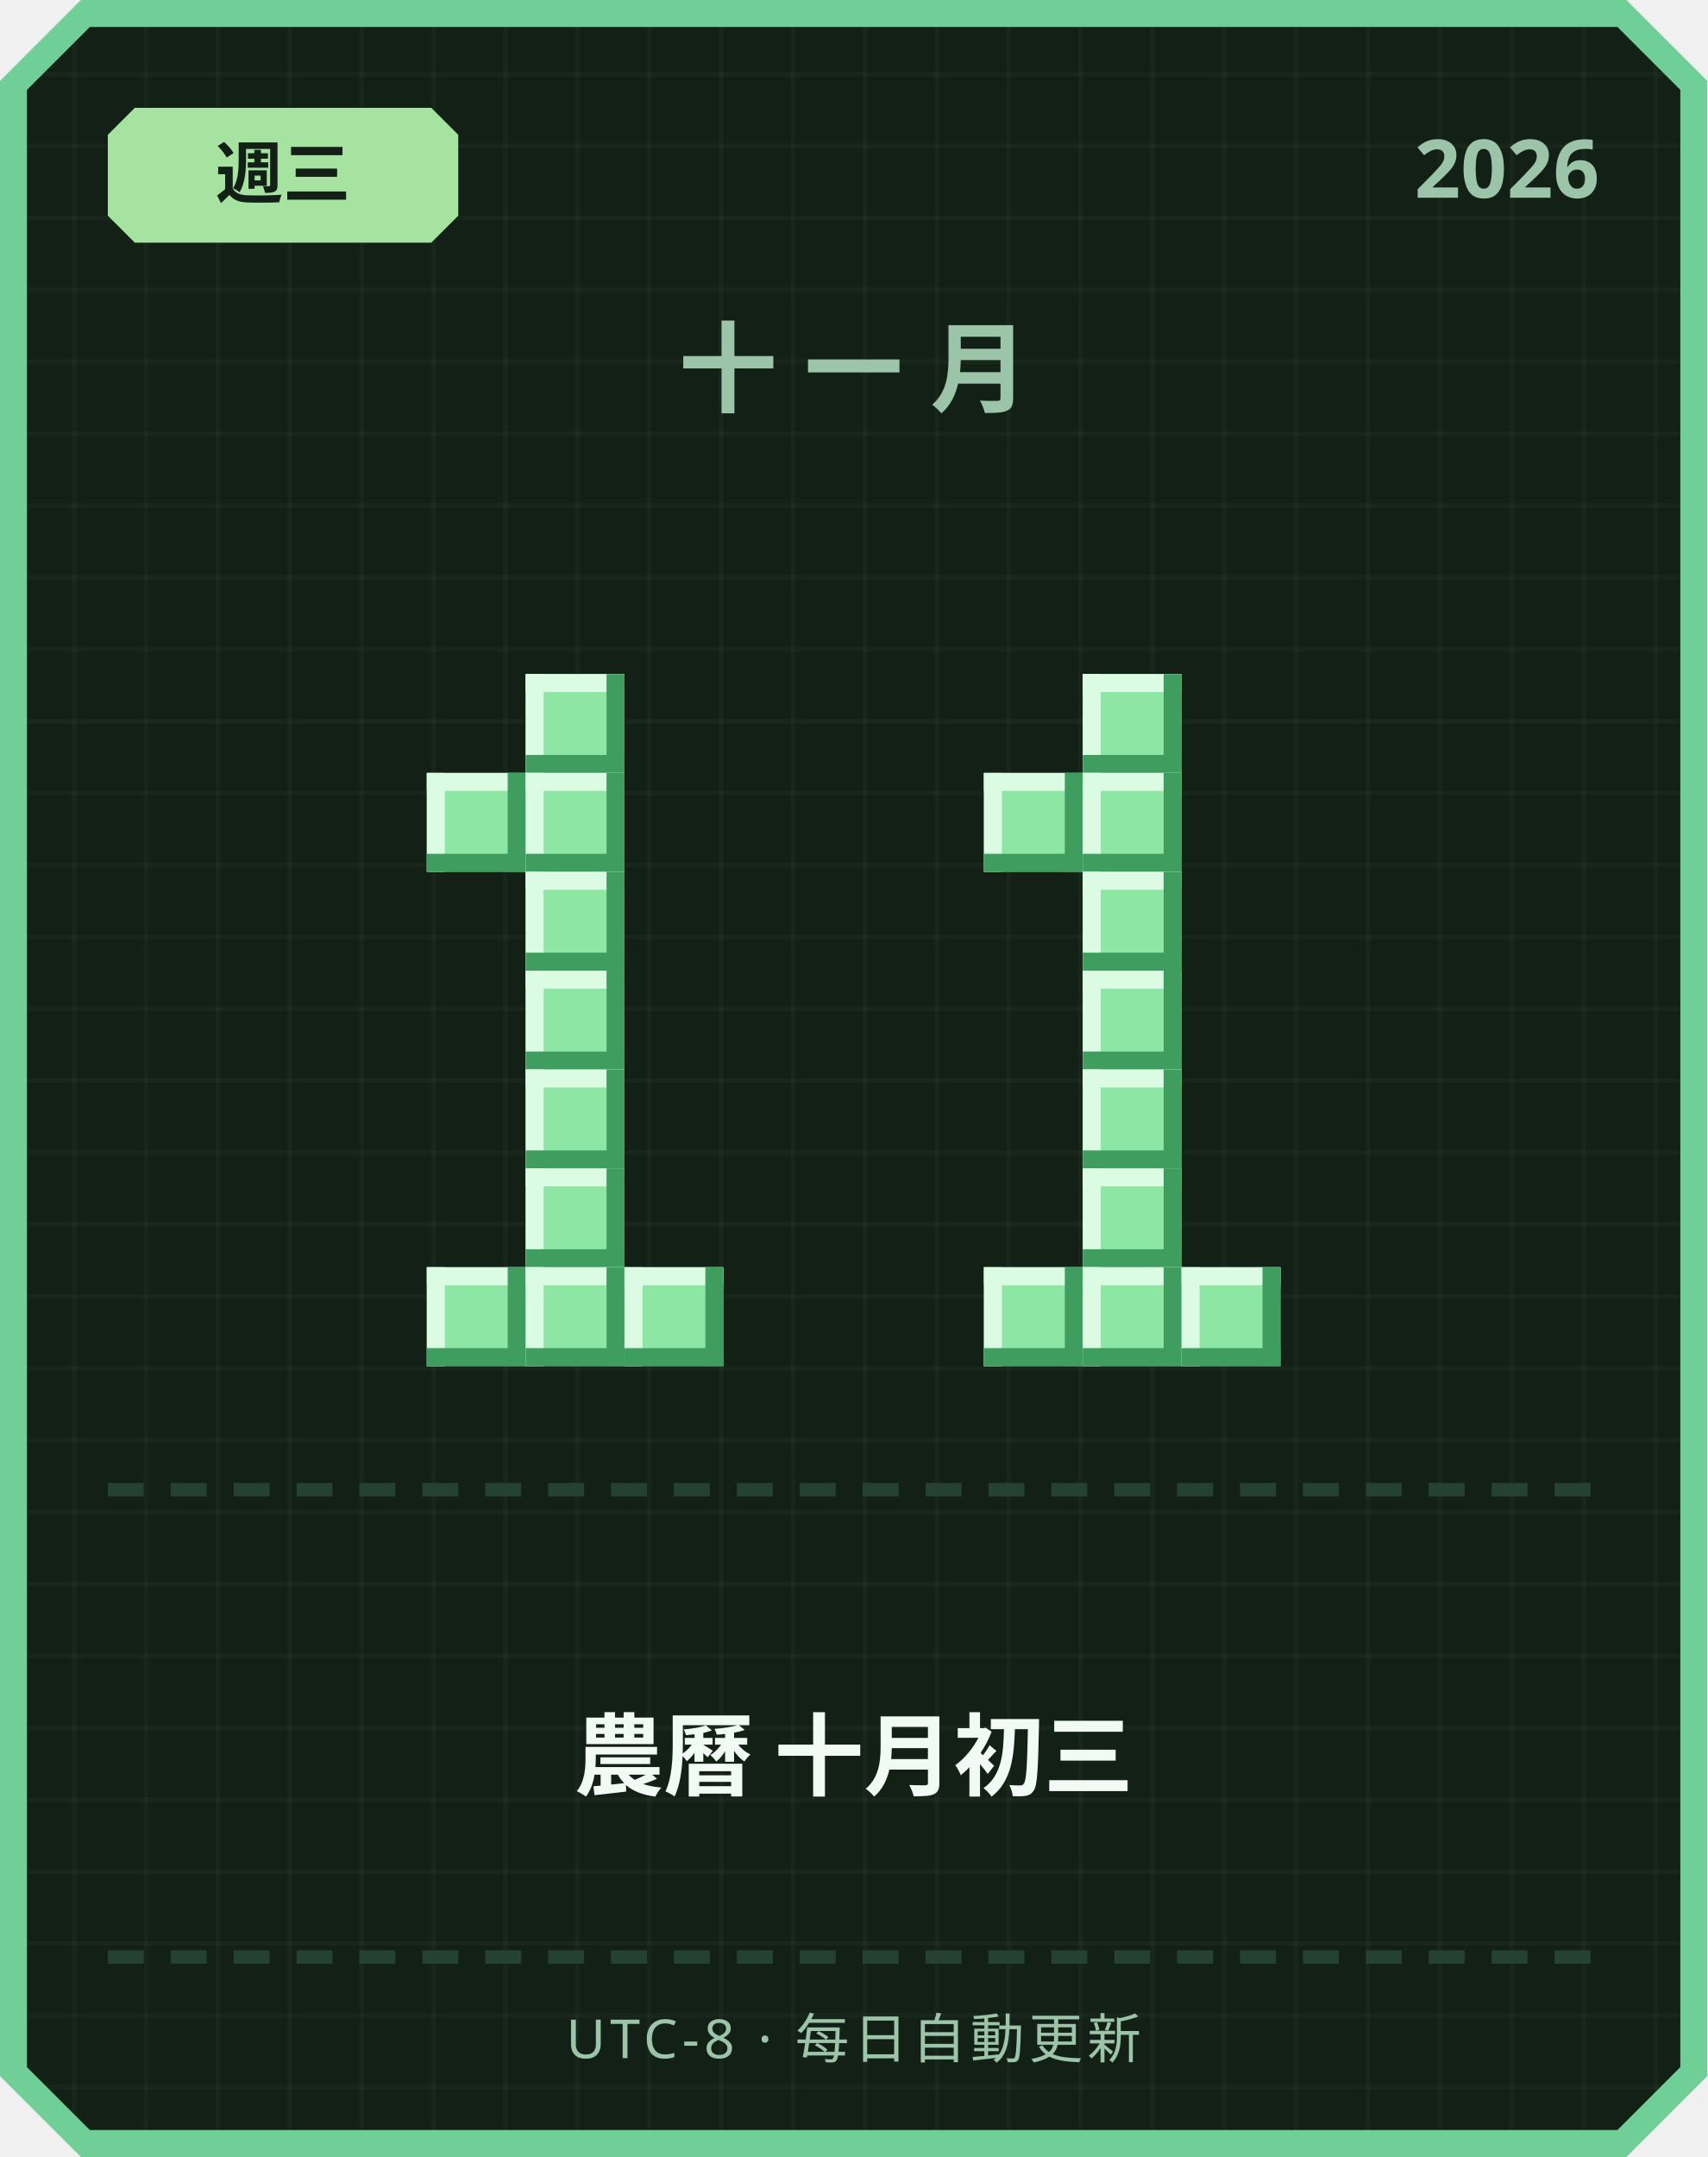
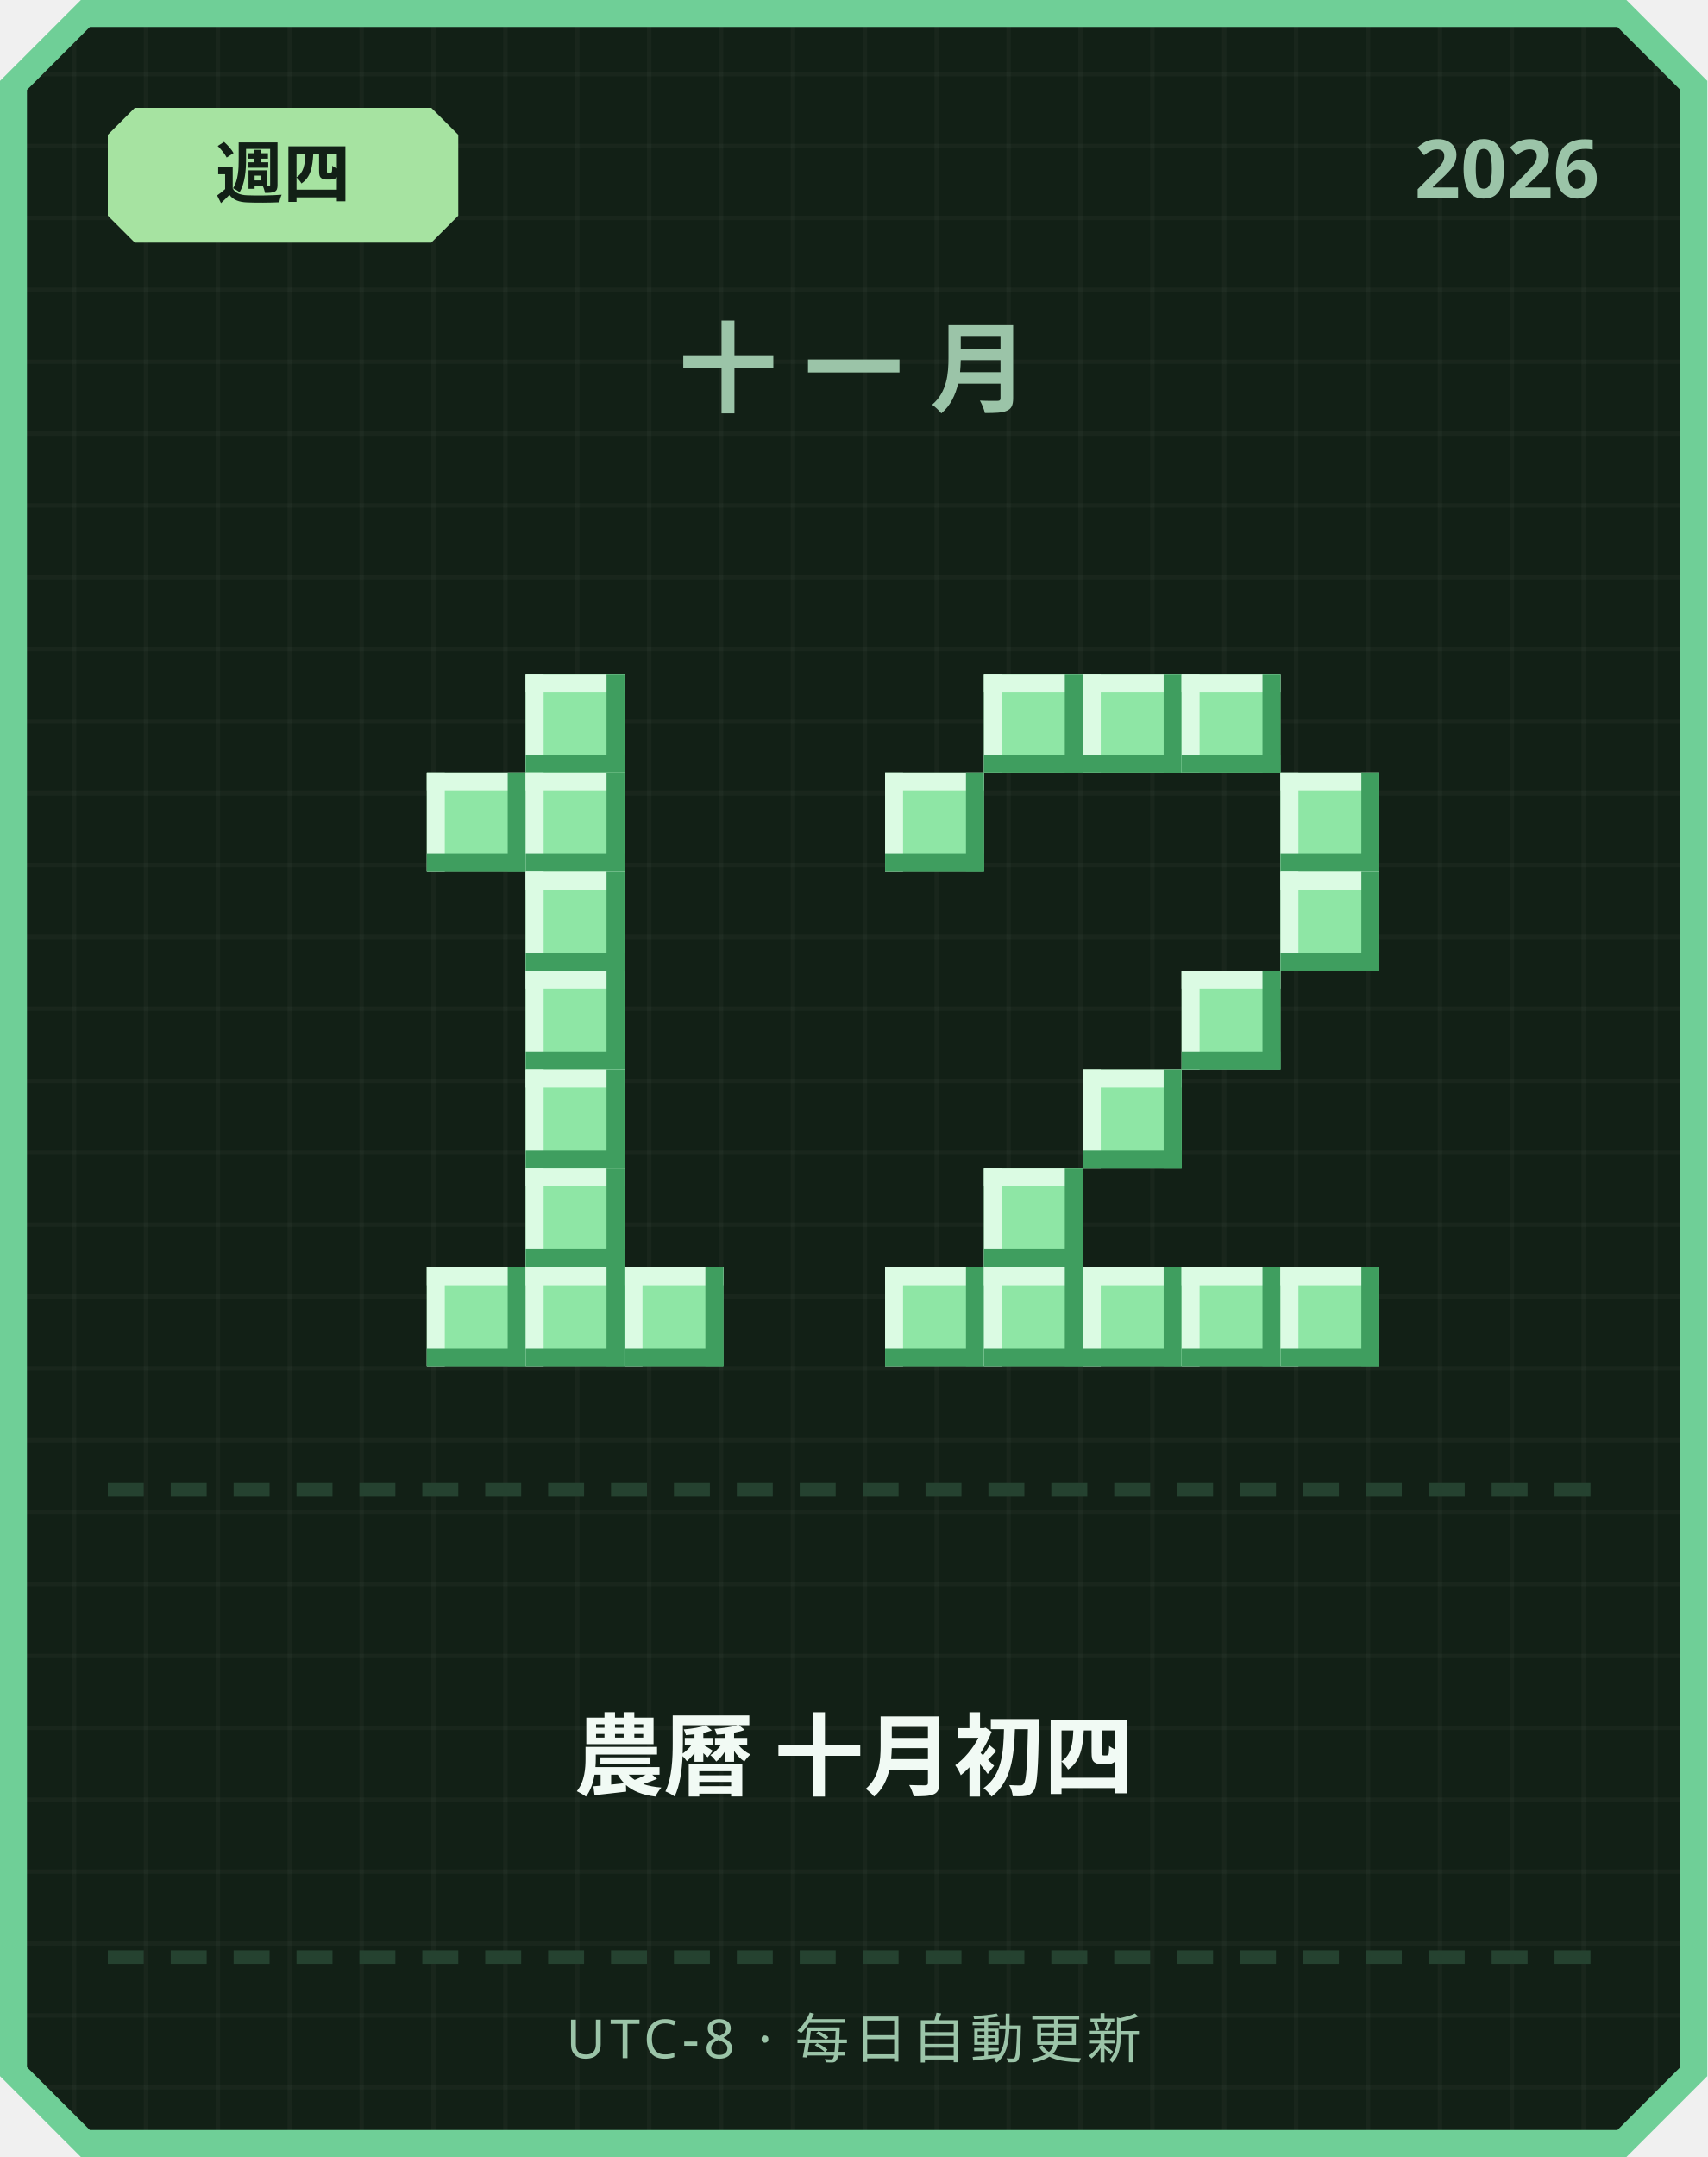
<svg xmlns="http://www.w3.org/2000/svg" width="380" height="480" viewBox="0 0 380 480">
  <defs>
    <pattern id="grid" width="16" height="16" patternUnits="userSpaceOnUse">
      <rect width="16" height="16" fill="#122016" />
      <rect width="1" height="16" fill="#ffffff" opacity="0.03" />
      <rect width="16" height="1" fill="#ffffff" opacity="0.03" />
    </pattern>
  </defs>
  <path d="M 18,0 L 362,0 L 380,18 L 380,462 L 362,480 L 18,480 L 0,462 L 0,18 Z" fill="#6fcf97" />
  <path d="M 20,6 L 360,6 L 374,20 L 374,460 L 360,474 L 20,474 L 6,460 L 6,20 Z" fill="url(#grid)" />
  <path d="M 30,24 L 96,24 L 102,30 L 102,48 L 96,54 L 30,54 L 24,48 L 24,30 Z" fill="#a6e3a1" />
-   <text x="63" y="44" text-anchor="middle" font-family="'Segoe UI', sans-serif" font-size="15" font-weight="700" fill="#122016">週三</text>
+   <text x="63" y="44" text-anchor="middle" font-family="'Segoe UI', sans-serif" font-size="15" font-weight="700" fill="#122016">週四</text>
  <text x="356" y="44" text-anchor="end" font-family="'Segoe UI', sans-serif" font-size="18" font-weight="700" fill="#9bc4a8">2026</text>
  <text x="190" y="90" text-anchor="middle" font-family="'Segoe UI', sans-serif" font-size="22" font-weight="700" letter-spacing="6" fill="#9bc4a8">十一月</text>
  <rect x="117" y="150" width="22" height="22" fill="#8ee6a5" />
  <rect x="117" y="150" width="22" height="4" fill="#dbfbe3" />
  <rect x="117" y="150" width="4" height="22" fill="#dbfbe3" />
  <rect x="117" y="168" width="22" height="4" fill="#3f9e5f" />
  <rect x="135" y="150" width="4" height="22" fill="#3f9e5f" />
  <rect x="95" y="172" width="22" height="22" fill="#8ee6a5" />
  <rect x="95" y="172" width="22" height="4" fill="#dbfbe3" />
  <rect x="95" y="172" width="4" height="22" fill="#dbfbe3" />
  <rect x="95" y="190" width="22" height="4" fill="#3f9e5f" />
  <rect x="113" y="172" width="4" height="22" fill="#3f9e5f" />
  <rect x="117" y="172" width="22" height="22" fill="#8ee6a5" />
  <rect x="117" y="172" width="22" height="4" fill="#dbfbe3" />
  <rect x="117" y="172" width="4" height="22" fill="#dbfbe3" />
  <rect x="117" y="190" width="22" height="4" fill="#3f9e5f" />
  <rect x="135" y="172" width="4" height="22" fill="#3f9e5f" />
  <rect x="117" y="194" width="22" height="22" fill="#8ee6a5" />
  <rect x="117" y="194" width="22" height="4" fill="#dbfbe3" />
  <rect x="117" y="194" width="4" height="22" fill="#dbfbe3" />
  <rect x="117" y="212" width="22" height="4" fill="#3f9e5f" />
  <rect x="135" y="194" width="4" height="22" fill="#3f9e5f" />
  <rect x="117" y="216" width="22" height="22" fill="#8ee6a5" />
  <rect x="117" y="216" width="22" height="4" fill="#dbfbe3" />
  <rect x="117" y="216" width="4" height="22" fill="#dbfbe3" />
  <rect x="117" y="234" width="22" height="4" fill="#3f9e5f" />
  <rect x="135" y="216" width="4" height="22" fill="#3f9e5f" />
  <rect x="117" y="238" width="22" height="22" fill="#8ee6a5" />
  <rect x="117" y="238" width="22" height="4" fill="#dbfbe3" />
  <rect x="117" y="238" width="4" height="22" fill="#dbfbe3" />
  <rect x="117" y="256" width="22" height="4" fill="#3f9e5f" />
  <rect x="135" y="238" width="4" height="22" fill="#3f9e5f" />
  <rect x="117" y="260" width="22" height="22" fill="#8ee6a5" />
  <rect x="117" y="260" width="22" height="4" fill="#dbfbe3" />
  <rect x="117" y="260" width="4" height="22" fill="#dbfbe3" />
  <rect x="117" y="278" width="22" height="4" fill="#3f9e5f" />
  <rect x="135" y="260" width="4" height="22" fill="#3f9e5f" />
  <rect x="95" y="282" width="22" height="22" fill="#8ee6a5" />
  <rect x="95" y="282" width="22" height="4" fill="#dbfbe3" />
  <rect x="95" y="282" width="4" height="22" fill="#dbfbe3" />
  <rect x="95" y="300" width="22" height="4" fill="#3f9e5f" />
  <rect x="113" y="282" width="4" height="22" fill="#3f9e5f" />
  <rect x="117" y="282" width="22" height="22" fill="#8ee6a5" />
  <rect x="117" y="282" width="22" height="4" fill="#dbfbe3" />
  <rect x="117" y="282" width="4" height="22" fill="#dbfbe3" />
  <rect x="117" y="300" width="22" height="4" fill="#3f9e5f" />
  <rect x="135" y="282" width="4" height="22" fill="#3f9e5f" />
  <rect x="139" y="282" width="22" height="22" fill="#8ee6a5" />
  <rect x="139" y="282" width="22" height="4" fill="#dbfbe3" />
  <rect x="139" y="282" width="4" height="22" fill="#dbfbe3" />
  <rect x="139" y="300" width="22" height="4" fill="#3f9e5f" />
  <rect x="157" y="282" width="4" height="22" fill="#3f9e5f" />
+   <rect x="219" y="150" width="22" height="22" fill="#8ee6a5" />
+   <rect x="219" y="150" width="22" height="4" fill="#dbfbe3" />
+   <rect x="219" y="150" width="4" height="22" fill="#dbfbe3" />
+   <rect x="219" y="168" width="22" height="4" fill="#3f9e5f" />
+   <rect x="237" y="150" width="4" height="22" fill="#3f9e5f" />
  <rect x="241" y="150" width="22" height="22" fill="#8ee6a5" />
  <rect x="241" y="150" width="22" height="4" fill="#dbfbe3" />
  <rect x="241" y="150" width="4" height="22" fill="#dbfbe3" />
  <rect x="241" y="168" width="22" height="4" fill="#3f9e5f" />
  <rect x="259" y="150" width="4" height="22" fill="#3f9e5f" />
-   <rect x="219" y="172" width="22" height="22" fill="#8ee6a5" />
-   <rect x="219" y="172" width="22" height="4" fill="#dbfbe3" />
-   <rect x="219" y="172" width="4" height="22" fill="#dbfbe3" />
-   <rect x="219" y="190" width="22" height="4" fill="#3f9e5f" />
-   <rect x="237" y="172" width="4" height="22" fill="#3f9e5f" />
-   <rect x="241" y="172" width="22" height="22" fill="#8ee6a5" />
-   <rect x="241" y="172" width="22" height="4" fill="#dbfbe3" />
-   <rect x="241" y="172" width="4" height="22" fill="#dbfbe3" />
-   <rect x="241" y="190" width="22" height="4" fill="#3f9e5f" />
-   <rect x="259" y="172" width="4" height="22" fill="#3f9e5f" />
-   <rect x="241" y="194" width="22" height="22" fill="#8ee6a5" />
-   <rect x="241" y="194" width="22" height="4" fill="#dbfbe3" />
-   <rect x="241" y="194" width="4" height="22" fill="#dbfbe3" />
-   <rect x="241" y="212" width="22" height="4" fill="#3f9e5f" />
-   <rect x="259" y="194" width="4" height="22" fill="#3f9e5f" />
-   <rect x="241" y="216" width="22" height="22" fill="#8ee6a5" />
-   <rect x="241" y="216" width="22" height="4" fill="#dbfbe3" />
-   <rect x="241" y="216" width="4" height="22" fill="#dbfbe3" />
-   <rect x="241" y="234" width="22" height="4" fill="#3f9e5f" />
-   <rect x="259" y="216" width="4" height="22" fill="#3f9e5f" />
+   <rect x="263" y="150" width="22" height="22" fill="#8ee6a5" />
+   <rect x="263" y="150" width="22" height="4" fill="#dbfbe3" />
+   <rect x="263" y="150" width="4" height="22" fill="#dbfbe3" />
+   <rect x="263" y="168" width="22" height="4" fill="#3f9e5f" />
+   <rect x="281" y="150" width="4" height="22" fill="#3f9e5f" />
+   <rect x="197" y="172" width="22" height="22" fill="#8ee6a5" />
+   <rect x="197" y="172" width="22" height="4" fill="#dbfbe3" />
+   <rect x="197" y="172" width="4" height="22" fill="#dbfbe3" />
+   <rect x="197" y="190" width="22" height="4" fill="#3f9e5f" />
+   <rect x="215" y="172" width="4" height="22" fill="#3f9e5f" />
+   <rect x="285" y="172" width="22" height="22" fill="#8ee6a5" />
+   <rect x="285" y="172" width="22" height="4" fill="#dbfbe3" />
+   <rect x="285" y="172" width="4" height="22" fill="#dbfbe3" />
+   <rect x="285" y="190" width="22" height="4" fill="#3f9e5f" />
+   <rect x="303" y="172" width="4" height="22" fill="#3f9e5f" />
+   <rect x="285" y="194" width="22" height="22" fill="#8ee6a5" />
+   <rect x="285" y="194" width="22" height="4" fill="#dbfbe3" />
+   <rect x="285" y="194" width="4" height="22" fill="#dbfbe3" />
+   <rect x="285" y="212" width="22" height="4" fill="#3f9e5f" />
+   <rect x="303" y="194" width="4" height="22" fill="#3f9e5f" />
+   <rect x="263" y="216" width="22" height="22" fill="#8ee6a5" />
+   <rect x="263" y="216" width="22" height="4" fill="#dbfbe3" />
+   <rect x="263" y="216" width="4" height="22" fill="#dbfbe3" />
+   <rect x="263" y="234" width="22" height="4" fill="#3f9e5f" />
+   <rect x="281" y="216" width="4" height="22" fill="#3f9e5f" />
  <rect x="241" y="238" width="22" height="22" fill="#8ee6a5" />
  <rect x="241" y="238" width="22" height="4" fill="#dbfbe3" />
  <rect x="241" y="238" width="4" height="22" fill="#dbfbe3" />
  <rect x="241" y="256" width="22" height="4" fill="#3f9e5f" />
  <rect x="259" y="238" width="4" height="22" fill="#3f9e5f" />
-   <rect x="241" y="260" width="22" height="22" fill="#8ee6a5" />
-   <rect x="241" y="260" width="22" height="4" fill="#dbfbe3" />
-   <rect x="241" y="260" width="4" height="22" fill="#dbfbe3" />
-   <rect x="241" y="278" width="22" height="4" fill="#3f9e5f" />
-   <rect x="259" y="260" width="4" height="22" fill="#3f9e5f" />
+   <rect x="219" y="260" width="22" height="22" fill="#8ee6a5" />
+   <rect x="219" y="260" width="22" height="4" fill="#dbfbe3" />
+   <rect x="219" y="260" width="4" height="22" fill="#dbfbe3" />
+   <rect x="219" y="278" width="22" height="4" fill="#3f9e5f" />
+   <rect x="237" y="260" width="4" height="22" fill="#3f9e5f" />
+   <rect x="197" y="282" width="22" height="22" fill="#8ee6a5" />
+   <rect x="197" y="282" width="22" height="4" fill="#dbfbe3" />
+   <rect x="197" y="282" width="4" height="22" fill="#dbfbe3" />
+   <rect x="197" y="300" width="22" height="4" fill="#3f9e5f" />
+   <rect x="215" y="282" width="4" height="22" fill="#3f9e5f" />
  <rect x="219" y="282" width="22" height="22" fill="#8ee6a5" />
  <rect x="219" y="282" width="22" height="4" fill="#dbfbe3" />
  <rect x="219" y="282" width="4" height="22" fill="#dbfbe3" />
  <rect x="219" y="300" width="22" height="4" fill="#3f9e5f" />
  <rect x="237" y="282" width="4" height="22" fill="#3f9e5f" />
  <rect x="241" y="282" width="22" height="22" fill="#8ee6a5" />
  <rect x="241" y="282" width="22" height="4" fill="#dbfbe3" />
  <rect x="241" y="282" width="4" height="22" fill="#dbfbe3" />
  <rect x="241" y="300" width="22" height="4" fill="#3f9e5f" />
  <rect x="259" y="282" width="4" height="22" fill="#3f9e5f" />
  <rect x="263" y="282" width="22" height="22" fill="#8ee6a5" />
  <rect x="263" y="282" width="22" height="4" fill="#dbfbe3" />
  <rect x="263" y="282" width="4" height="22" fill="#dbfbe3" />
  <rect x="263" y="300" width="22" height="4" fill="#3f9e5f" />
  <rect x="281" y="282" width="4" height="22" fill="#3f9e5f" />
+   <rect x="285" y="282" width="22" height="22" fill="#8ee6a5" />
+   <rect x="285" y="282" width="22" height="4" fill="#dbfbe3" />
+   <rect x="285" y="282" width="4" height="22" fill="#dbfbe3" />
+   <rect x="285" y="300" width="22" height="4" fill="#3f9e5f" />
+   <rect x="303" y="282" width="4" height="22" fill="#3f9e5f" />
  <rect x="24" y="330" width="8" height="3" fill="#254230" />
  <rect x="38" y="330" width="8" height="3" fill="#254230" />
  <rect x="52" y="330" width="8" height="3" fill="#254230" />
  <rect x="66" y="330" width="8" height="3" fill="#254230" />
  <rect x="80" y="330" width="8" height="3" fill="#254230" />
  <rect x="94" y="330" width="8" height="3" fill="#254230" />
  <rect x="108" y="330" width="8" height="3" fill="#254230" />
  <rect x="122" y="330" width="8" height="3" fill="#254230" />
  <rect x="136" y="330" width="8" height="3" fill="#254230" />
  <rect x="150" y="330" width="8" height="3" fill="#254230" />
  <rect x="164" y="330" width="8" height="3" fill="#254230" />
  <rect x="178" y="330" width="8" height="3" fill="#254230" />
  <rect x="192" y="330" width="8" height="3" fill="#254230" />
  <rect x="206" y="330" width="8" height="3" fill="#254230" />
  <rect x="220" y="330" width="8" height="3" fill="#254230" />
  <rect x="234" y="330" width="8" height="3" fill="#254230" />
  <rect x="248" y="330" width="8" height="3" fill="#254230" />
  <rect x="262" y="330" width="8" height="3" fill="#254230" />
  <rect x="276" y="330" width="8" height="3" fill="#254230" />
  <rect x="290" y="330" width="8" height="3" fill="#254230" />
  <rect x="304" y="330" width="8" height="3" fill="#254230" />
  <rect x="318" y="330" width="8" height="3" fill="#254230" />
  <rect x="332" y="330" width="8" height="3" fill="#254230" />
  <rect x="346" y="330" width="8" height="3" fill="#254230" />
-   <text x="190" y="398" text-anchor="middle" font-family="'Segoe UI', 'Microsoft JhengHei', sans-serif" font-size="20" font-weight="700" fill="#f1faf4">農曆 十月初三</text>
+   <text x="190" y="398" text-anchor="middle" font-family="'Segoe UI', 'Microsoft JhengHei', sans-serif" font-size="20" font-weight="700" fill="#f1faf4">農曆 十月初四</text>
  <rect x="24" y="434" width="8" height="3" fill="#254230" />
  <rect x="38" y="434" width="8" height="3" fill="#254230" />
  <rect x="52" y="434" width="8" height="3" fill="#254230" />
  <rect x="66" y="434" width="8" height="3" fill="#254230" />
  <rect x="80" y="434" width="8" height="3" fill="#254230" />
  <rect x="94" y="434" width="8" height="3" fill="#254230" />
  <rect x="108" y="434" width="8" height="3" fill="#254230" />
  <rect x="122" y="434" width="8" height="3" fill="#254230" />
  <rect x="136" y="434" width="8" height="3" fill="#254230" />
  <rect x="150" y="434" width="8" height="3" fill="#254230" />
  <rect x="164" y="434" width="8" height="3" fill="#254230" />
  <rect x="178" y="434" width="8" height="3" fill="#254230" />
  <rect x="192" y="434" width="8" height="3" fill="#254230" />
  <rect x="206" y="434" width="8" height="3" fill="#254230" />
  <rect x="220" y="434" width="8" height="3" fill="#254230" />
  <rect x="234" y="434" width="8" height="3" fill="#254230" />
  <rect x="248" y="434" width="8" height="3" fill="#254230" />
  <rect x="262" y="434" width="8" height="3" fill="#254230" />
  <rect x="276" y="434" width="8" height="3" fill="#254230" />
  <rect x="290" y="434" width="8" height="3" fill="#254230" />
  <rect x="304" y="434" width="8" height="3" fill="#254230" />
  <rect x="318" y="434" width="8" height="3" fill="#254230" />
  <rect x="332" y="434" width="8" height="3" fill="#254230" />
  <rect x="346" y="434" width="8" height="3" fill="#254230" />
  <text x="190" y="458" text-anchor="middle" font-family="'Segoe UI', sans-serif" font-size="12" letter-spacing="1" fill="#9bc4a8">UTC-8 · 每日自動更新</text>
</svg>
